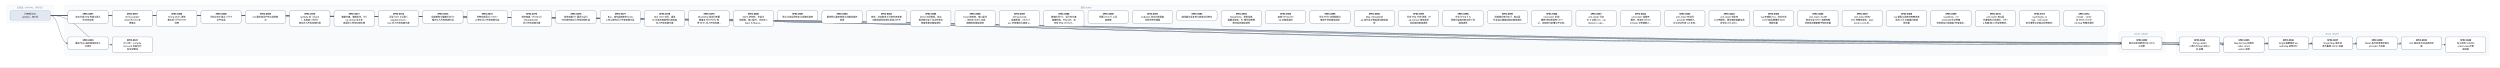
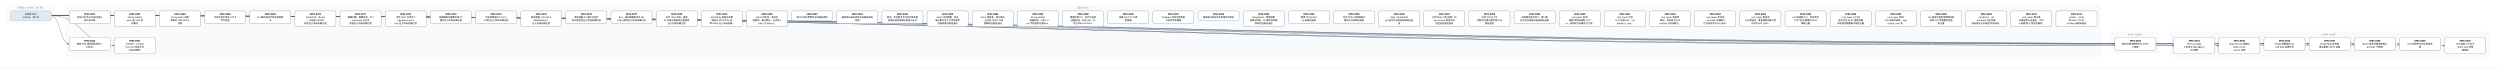
- <svg xmlns="http://www.w3.org/2000/svg" width="14880" height="400" viewBox="0 0 14880 400" font-family="PingFang SC, Microsoft YaHei, sans-serif">
+ <svg xmlns="http://www.w3.org/2000/svg" width="14616" height="400" viewBox="0 0 14616 400" font-family="PingFang SC, Microsoft YaHei, sans-serif">
  <defs>
    <marker id="arrow" viewBox="0 0 10 10" refX="9" refY="5" markerWidth="7" markerHeight="7" orient="auto-start-reverse">
      <path d="M0,0 L10,5 L0,10 z" fill="#475569" />
    </marker>
  </defs>
-   <rect width="14880" height="400" fill="#ffffff" />
+   <rect width="14616" height="400" fill="#ffffff" />
  <rect x="40" y="30" width="280" height="106" rx="12" fill="#f8fafc" stroke="#e2e8f0" />
-   <text x="180" y="50" text-anchor="middle" font-size="13" fill="#64748b">已完成（archive，380 份）</text>
-   <rect x="384" y="30" width="12160" height="298" rx="12" fill="#f8fafc" stroke="#e2e8f0" />
-   <text x="6464" y="50" text-anchor="middle" font-size="13" fill="#64748b">现行 active</text>
-   <rect x="12608" y="186" width="280" height="124" rx="12" fill="#f8fafc" stroke="#e2e8f0" />
-   <text x="12748" y="206" text-anchor="middle" font-size="13" fill="#64748b">v0.43（draft）</text>
-   <rect x="12952" y="186" width="1864" height="142" rx="12" fill="#f8fafc" stroke="#e2e8f0" />
-   <text x="13884" y="206" text-anchor="middle" font-size="13" fill="#64748b">v0.44（draft）</text>
-   <path d="M 300 92 C 6464 92, 6464 257, 12628 257" fill="none" stroke="#475569" stroke-width="1.5" marker-end="url(#arrow)" />
+   <text x="180" y="50" text-anchor="middle" font-size="13" fill="#64748b">已完成（archive，381 份）</text>
+   <rect x="384" y="30" width="11896" height="298" rx="12" fill="#f8fafc" stroke="#e2e8f0" />
+   <text x="6332" y="50" text-anchor="middle" font-size="13" fill="#64748b">现行 active</text>
+   <rect x="12344" y="186" width="280" height="124" rx="12" fill="#f8fafc" stroke="#e2e8f0" />
+   <text x="12484" y="206" text-anchor="middle" font-size="13" fill="#64748b">v0.43（draft）</text>
+   <rect x="12688" y="186" width="1864" height="142" rx="12" fill="#f8fafc" stroke="#e2e8f0" />
+   <text x="13620" y="206" text-anchor="middle" font-size="13" fill="#64748b">v0.44（draft）</text>
+   <path d="M 300 92 C 6332 92, 6332 257, 12364 257" fill="none" stroke="#475569" stroke-width="1.5" marker-end="url(#arrow)" />
  <path d="M 300 92 C 352 92, 352 257, 404 257" fill="none" stroke="#475569" stroke-width="1.5" marker-end="url(#arrow)" />
+   <path d="M 300 92 C 6504 92, 6504 266, 12708 266" fill="none" stroke="#475569" stroke-width="1.5" marker-end="url(#arrow)" />
  <path d="M 300 92 C 6636 92, 6636 266, 12972 266" fill="none" stroke="#475569" stroke-width="1.5" marker-end="url(#arrow)" />
-   <path d="M 300 92 C 6768 92, 6768 266, 13236 266" fill="none" stroke="#475569" stroke-width="1.5" marker-end="url(#arrow)" />
+   <path d="M 300 92 C 6768 92, 6768 257, 13236 257" fill="none" stroke="#475569" stroke-width="1.5" marker-end="url(#arrow)" />
  <path d="M 300 92 C 6900 92, 6900 257, 13500 257" fill="none" stroke="#475569" stroke-width="1.5" marker-end="url(#arrow)" />
  <path d="M 300 92 C 7032 92, 7032 257, 13764 257" fill="none" stroke="#475569" stroke-width="1.5" marker-end="url(#arrow)" />
  <path d="M 300 92 C 7164 92, 7164 257, 14028 257" fill="none" stroke="#475569" stroke-width="1.5" marker-end="url(#arrow)" />
-   <path d="M 300 92 C 7296 92, 7296 257, 14292 257" fill="none" stroke="#475569" stroke-width="1.5" marker-end="url(#arrow)" />
-   <path d="M 300 92 C 7428 92, 7428 266, 14556 266" fill="none" stroke="#475569" stroke-width="1.5" marker-end="url(#arrow)" />
+   <path d="M 300 92 C 7296 92, 7296 266, 14292 266" fill="none" stroke="#475569" stroke-width="1.5" marker-end="url(#arrow)" />
  <path d="M 300 92 C 484 92, 484 266, 668 266" fill="none" stroke="#475569" stroke-width="1.5" marker-end="url(#arrow)" />
  <rect x="404" y="64" width="240" height="74" rx="10" fill="#ffffff" stroke="#64748b" stroke-width="1.5" />
  <text x="524" y="87" text-anchor="middle" font-size="13" font-weight="600">SPEC-0291</text>
  <text x="524" y="105" text-anchor="middle" font-size="13">非空只读 Map 构造与插入</text>
  <text x="524" y="123" text-anchor="middle" font-size="13">序共享存储</text>
-   <rect x="12628" y="220" width="240" height="74" rx="10" fill="#ffffff" stroke="#64748b" stroke-width="1.5" />
-   <text x="12748" y="243" text-anchor="middle" font-size="13" font-weight="600">SPEC-0292</text>
-   <text x="12748" y="261" text-anchor="middle" font-size="13">链内立即消费序列与 owne</text>
-   <text x="12748" y="279" text-anchor="middle" font-size="13">d 结果</text>
+   <rect x="12364" y="220" width="240" height="74" rx="10" fill="#ffffff" stroke="#64748b" stroke-width="1.5" />
+   <text x="12484" y="243" text-anchor="middle" font-size="13" font-weight="600">SPEC-0292</text>
+   <text x="12484" y="261" text-anchor="middle" font-size="13">链内立即消费序列与 owne</text>
+   <text x="12484" y="279" text-anchor="middle" font-size="13">d 结果</text>
  <rect x="404" y="220" width="240" height="74" rx="10" fill="#ffffff" stroke="#64748b" stroke-width="1.5" />
  <text x="524" y="243" text-anchor="middle" font-size="13" font-weight="600">SPEC-0333</text>
  <text x="524" y="261" text-anchor="middle" font-size="13">静态 Map 返回调用的双入</text>
  <text x="524" y="279" text-anchor="middle" font-size="13">口闭合</text>
+   <rect x="12708" y="220" width="240" height="92" rx="10" fill="#ffffff" stroke="#64748b" stroke-width="1.5" />
+   <text x="12828" y="243" text-anchor="middle" font-size="13" font-weight="600">SPEC-0334</text>
+   <text x="12828" y="261" text-anchor="middle" font-size="13">String nullabl</text>
+   <text x="12828" y="279" text-anchor="middle" font-size="13">e 表示与 Map 组合 A</text>
+   <text x="12828" y="297" text-anchor="middle" font-size="13">BI 前置</text>
  <rect x="12972" y="220" width="240" height="92" rx="10" fill="#ffffff" stroke="#64748b" stroke-width="1.5" />
-   <text x="13092" y="243" text-anchor="middle" font-size="13" font-weight="600">SPEC-0334</text>
-   <text x="13092" y="261" text-anchor="middle" font-size="13">String nullabl</text>
-   <text x="13092" y="279" text-anchor="middle" font-size="13">e 表示与 Map 组合 A</text>
-   <text x="13092" y="297" text-anchor="middle" font-size="13">BI 前置</text>
-   <rect x="13236" y="220" width="240" height="92" rx="10" fill="#ffffff" stroke="#64748b" stroke-width="1.5" />
-   <text x="13356" y="243" text-anchor="middle" font-size="13" font-weight="600">SPEC-0335</text>
-   <text x="13356" y="261" text-anchor="middle" font-size="13">Map Borrow 结果的</text>
-   <text x="13356" y="279" text-anchor="middle" font-size="13"> caller contin</text>
-   <text x="13356" y="297" text-anchor="middle" font-size="13">uation 证明</text>
+   <text x="13092" y="243" text-anchor="middle" font-size="13" font-weight="600">SPEC-0335</text>
+   <text x="13092" y="261" text-anchor="middle" font-size="13">Map Borrow 结果的</text>
+   <text x="13092" y="279" text-anchor="middle" font-size="13"> caller contin</text>
+   <text x="13092" y="297" text-anchor="middle" font-size="13">uation 证明</text>
+   <rect x="13236" y="220" width="240" height="74" rx="10" fill="#ffffff" stroke="#64748b" stroke-width="1.5" />
+   <text x="13356" y="243" text-anchor="middle" font-size="13" font-weight="600">SPEC-0336</text>
+   <text x="13356" y="261" text-anchor="middle" font-size="13">Single 函数值的 ow</text>
+   <text x="13356" y="279" text-anchor="middle" font-size="13">ned Map 结果交付</text>
  <rect x="13500" y="220" width="240" height="74" rx="10" fill="#ffffff" stroke="#64748b" stroke-width="1.5" />
-   <text x="13620" y="243" text-anchor="middle" font-size="13" font-weight="600">SPEC-0336</text>
-   <text x="13620" y="261" text-anchor="middle" font-size="13">Single 函数值的 ow</text>
-   <text x="13620" y="279" text-anchor="middle" font-size="13">ned Map 结果交付</text>
+   <text x="13620" y="243" text-anchor="middle" font-size="13" font-weight="600">SPEC-0337</text>
+   <text x="13620" y="261" text-anchor="middle" font-size="13">Single Map 条件结</text>
+   <text x="13620" y="279" text-anchor="middle" font-size="13">果与重绑 owner 运输</text>
  <rect x="13764" y="220" width="240" height="74" rx="10" fill="#ffffff" stroke="#64748b" stroke-width="1.5" />
-   <text x="13884" y="243" text-anchor="middle" font-size="13" font-weight="600">SPEC-0337</text>
-   <text x="13884" y="261" text-anchor="middle" font-size="13">Single Map 条件结</text>
-   <text x="13884" y="279" text-anchor="middle" font-size="13">果与重绑 owner 运输</text>
+   <text x="13884" y="243" text-anchor="middle" font-size="13" font-weight="600">SPEC-0338</text>
+   <text x="13884" y="261" text-anchor="middle" font-size="13">Never 条件的普通求值与</text>
+   <text x="13884" y="279" text-anchor="middle" font-size="13"> provider 不获取</text>
  <rect x="14028" y="220" width="240" height="74" rx="10" fill="#ffffff" stroke="#64748b" stroke-width="1.5" />
-   <text x="14148" y="243" text-anchor="middle" font-size="13" font-weight="600">SPEC-0338</text>
-   <text x="14148" y="261" text-anchor="middle" font-size="13">Never 条件的普通求值与</text>
-   <text x="14148" y="279" text-anchor="middle" font-size="13"> provider 不获取</text>
-   <rect x="14292" y="220" width="240" height="74" rx="10" fill="#ffffff" stroke="#64748b" stroke-width="1.5" />
-   <text x="14412" y="243" text-anchor="middle" font-size="13" font-weight="600">SPEC-0339</text>
-   <text x="14412" y="261" text-anchor="middle" font-size="13">Unit 值实参与待决调用求</text>
-   <text x="14412" y="279" text-anchor="middle" font-size="13">值</text>
-   <rect x="14556" y="220" width="240" height="92" rx="10" fill="#ffffff" stroke="#64748b" stroke-width="1.5" />
-   <text x="14676" y="243" text-anchor="middle" font-size="13" font-weight="600">SPEC-0340</text>
-   <text x="14676" y="261" text-anchor="middle" font-size="13">名义类型 nullable </text>
-   <text x="14676" y="279" text-anchor="middle" font-size="13">retest view 的普</text>
-   <text x="14676" y="297" text-anchor="middle" font-size="13">通读取</text>
+   <text x="14148" y="243" text-anchor="middle" font-size="13" font-weight="600">SPEC-0339</text>
+   <text x="14148" y="261" text-anchor="middle" font-size="13">Unit 值实参与待决调用求</text>
+   <text x="14148" y="279" text-anchor="middle" font-size="13">值</text>
+   <rect x="14292" y="220" width="240" height="92" rx="10" fill="#ffffff" stroke="#64748b" stroke-width="1.5" />
+   <text x="14412" y="243" text-anchor="middle" font-size="13" font-weight="600">SPEC-0340</text>
+   <text x="14412" y="261" text-anchor="middle" font-size="13">名义类型 nullable </text>
+   <text x="14412" y="279" text-anchor="middle" font-size="13">retest view 的普</text>
+   <text x="14412" y="297" text-anchor="middle" font-size="13">通读取</text>
  <rect x="668" y="220" width="240" height="92" rx="10" fill="#ffffff" stroke="#64748b" stroke-width="1.5" />
  <text x="788" y="243" text-anchor="middle" font-size="13" font-weight="600">SPEC-0341</text>
  <text x="788" y="261" text-anchor="middle" font-size="13">D10 统一 compila</text>
  <text x="788" y="279" text-anchor="middle" font-size="13">tion-unit 检查与代</text>
  <text x="788" y="297" text-anchor="middle" font-size="13">码生成管线</text>
  <rect x="668" y="64" width="240" height="92" rx="10" fill="#ffffff" stroke="#64748b" stroke-width="1.5" />
  <text x="788" y="87" text-anchor="middle" font-size="13" font-weight="600">SPEC-0357</text>
  <text x="788" y="105" text-anchor="middle" font-size="13">String subject</text>
  <text x="788" y="123" text-anchor="middle" font-size="13"> when 的 Unit 清</text>
  <text x="788" y="141" text-anchor="middle" font-size="13">理事实</text>
  <rect x="932" y="64" width="240" height="92" rx="10" fill="#ffffff" stroke="#64748b" stroke-width="1.5" />
  <text x="1052" y="87" text-anchor="middle" font-size="13" font-weight="600">SPEC-0360</text>
  <text x="1052" y="105" text-anchor="middle" font-size="13">String when 清理</text>
  <text x="1052" y="123" text-anchor="middle" font-size="13">事实的 refinement</text>
  <text x="1052" y="141" text-anchor="middle" font-size="13"> 消费</text>
  <rect x="1196" y="64" width="240" height="74" rx="10" fill="#ffffff" stroke="#64748b" stroke-width="1.5" />
  <text x="1316" y="87" text-anchor="middle" font-size="13" font-weight="600">SPEC-0368</text>
  <text x="1316" y="105" text-anchor="middle" font-size="13">可信文本扩展与 UTF-8 </text>
  <text x="1316" y="123" text-anchor="middle" font-size="13">字节往返</text>
  <rect x="1460" y="64" width="240" height="74" rx="10" fill="#ffffff" stroke="#64748b" stroke-width="1.5" />
  <text x="1580" y="87" text-anchor="middle" font-size="13" font-weight="600">SPEC-0369</text>
  <text x="1580" y="105" text-anchor="middle" font-size="13">CLI 最终调试产物与源码断</text>
  <text x="1580" y="123" text-anchor="middle" font-size="13">点</text>
  <rect x="1724" y="64" width="240" height="92" rx="10" fill="#ffffff" stroke="#64748b" stroke-width="1.5" />
  <text x="1844" y="87" text-anchor="middle" font-size="13" font-weight="600">SPEC-0370</text>
  <text x="1844" y="105" text-anchor="middle" font-size="13">lambda 体（thunk</text>
  <text x="1844" y="123" text-anchor="middle" font-size="13">）与局部 callable </text>
  <text x="1844" y="141" text-anchor="middle" font-size="13">绑定迁入所有权细化层</text>
  <rect x="1988" y="64" width="240" height="92" rx="10" fill="#ffffff" stroke="#64748b" stroke-width="1.5" />
  <text x="2108" y="87" text-anchor="middle" font-size="13" font-weight="600">SPEC-0371</text>
  <text x="2108" y="105" text-anchor="middle" font-size="13">整数内建、整数区间、Stri</text>
  <text x="2108" y="123" text-anchor="middle" font-size="13">ng.clone() 与文本</text>
  <text x="2108" y="141" text-anchor="middle" font-size="13">原语迁入所有权细化层</text>
  <rect x="2252" y="64" width="240" height="92" rx="10" fill="#ffffff" stroke="#64748b" stroke-width="1.5" />
  <text x="2372" y="87" text-anchor="middle" font-size="13" font-weight="600">SPEC-0372</text>
  <text x="2372" y="105" text-anchor="middle" font-size="13">泛型 class 与泛型 C</text>
  <text x="2372" y="123" text-anchor="middle" font-size="13">opyable enum c</text>
  <text x="2372" y="141" text-anchor="middle" font-size="13">lass 迁入所有权细化层</text>
  <rect x="2516" y="64" width="240" height="74" rx="10" fill="#ffffff" stroke="#64748b" stroke-width="1.5" />
  <text x="2636" y="87" text-anchor="middle" font-size="13" font-weight="600">SPEC-0373</text>
  <text x="2636" y="105" text-anchor="middle" font-size="13">局部解构与整数区间 for </text>
  <text x="2636" y="123" text-anchor="middle" font-size="13">循环迁入所有权细化层</text>
  <rect x="2780" y="64" width="240" height="74" rx="10" fill="#ffffff" stroke="#64748b" stroke-width="1.5" />
  <text x="2900" y="87" text-anchor="middle" font-size="13" font-weight="600">SPEC-0374</text>
  <text x="2900" y="105" text-anchor="middle" font-size="13">所有权原语与 const v</text>
  <text x="2900" y="123" text-anchor="middle" font-size="13">al 物化迁入所有权细化层</text>
  <rect x="3044" y="64" width="240" height="92" rx="10" fill="#ffffff" stroke="#64748b" stroke-width="1.5" />
  <text x="3164" y="87" text-anchor="middle" font-size="13" font-weight="600">SPEC-0375</text>
  <text x="3164" y="105" text-anchor="middle" font-size="13">顺序容器（Array/Lis</text>
  <text x="3164" y="123" text-anchor="middle" font-size="13">t/MutableList）</text>
  <text x="3164" y="141" text-anchor="middle" font-size="13">迁入所有权细化层</text>
  <rect x="3308" y="64" width="240" height="74" rx="10" fill="#ffffff" stroke="#64748b" stroke-width="1.5" />
  <text x="3428" y="87" text-anchor="middle" font-size="13" font-weight="600">SPEC-0376</text>
  <text x="3428" y="105" text-anchor="middle" font-size="13">顺序容器 for 遍历与运行</text>
  <text x="3428" y="123" text-anchor="middle" font-size="13">时长度构造迁入所有权细化层</text>
  <rect x="3572" y="64" width="240" height="74" rx="10" fill="#ffffff" stroke="#64748b" stroke-width="1.5" />
  <text x="3692" y="87" text-anchor="middle" font-size="13" font-weight="600">SPEC-0377</text>
  <text x="3692" y="105" text-anchor="middle" font-size="13">Box、递归装箱枚举与 Ma</text>
  <text x="3692" y="123" text-anchor="middle" font-size="13">p 核心操作迁入所有权细化层</text>
  <rect x="3836" y="64" width="240" height="92" rx="10" fill="#ffffff" stroke="#64748b" stroke-width="1.5" />
  <text x="3956" y="87" text-anchor="middle" font-size="13" font-weight="600">SPEC-0378</text>
  <text x="3956" y="105" text-anchor="middle" font-size="13">复合 class 字段、通用</text>
  <text x="3956" y="123" text-anchor="middle" font-size="13"> Rc 负载与智能窄化接收者</text>
  <text x="3956" y="141" text-anchor="middle" font-size="13">迁入所有权细化层</text>
  <rect x="4100" y="64" width="240" height="92" rx="10" fill="#ffffff" stroke="#64748b" stroke-width="1.5" />
  <text x="4220" y="87" text-anchor="middle" font-size="13" font-weight="600">SPEC-0379</text>
  <text x="4220" y="105" text-anchor="middle" font-size="13">MoveOnly 局部可变重</text>
  <text x="4220" y="123" text-anchor="middle" font-size="13">赋值与 MoveOnly 枚</text>
  <text x="4220" y="141" text-anchor="middle" font-size="13">举 when 迁入所有权细…</text>
  <rect x="4364" y="64" width="240" height="92" rx="10" fill="#ffffff" stroke="#64748b" stroke-width="1.5" />
  <text x="4484" y="87" text-anchor="middle" font-size="13" font-weight="600">SPEC-0380</text>
  <text x="4484" y="105" text-anchor="middle" font-size="13">deinit 析构体、多层字</text>
  <text x="4484" y="123" text-anchor="middle" font-size="13">段借用、接口委托、无状态 o</text>
  <text x="4484" y="141" text-anchor="middle" font-size="13">bject 与 Map.w…</text>
  <rect x="4628" y="64" width="240" height="56" rx="10" fill="#ffffff" stroke="#64748b" stroke-width="1.5" />
  <text x="4748" y="87" text-anchor="middle" font-size="13" font-weight="600">SPEC-0381</text>
  <text x="4748" y="105" text-anchor="middle" font-size="13">默认分流边界修复与旧路径退休</text>
  <rect x="4892" y="64" width="240" height="74" rx="10" fill="#ffffff" stroke="#64748b" stroke-width="1.5" />
  <text x="5012" y="87" text-anchor="middle" font-size="13" font-weight="600">SPEC-0383</text>
  <text x="5012" y="105" text-anchor="middle" font-size="13">最终默认路由收敛与旧路径退休</text>
  <text x="5012" y="123" text-anchor="middle" font-size="13">收尾</text>
  <rect x="5156" y="64" width="240" height="74" rx="10" fill="#ffffff" stroke="#64748b" stroke-width="1.5" />
  <text x="5276" y="87" text-anchor="middle" font-size="13" font-weight="600">SPEC-0384</text>
  <text x="5276" y="105" text-anchor="middle" font-size="13">枚举、非空断言与可变列表变更</text>
  <text x="5276" y="123" text-anchor="middle" font-size="13">旧路径退役及细化层准入补齐</text>
  <rect x="5420" y="64" width="240" height="92" rx="10" fill="#ffffff" stroke="#64748b" stroke-width="1.5" />
  <text x="5540" y="87" text-anchor="middle" font-size="13" font-weight="600">SPEC-0385</text>
  <text x="5540" y="105" text-anchor="middle" font-size="13">deinit 字段借用、独立</text>
  <text x="5540" y="123" text-anchor="middle" font-size="13">堆对象可空 if 与字符串字</text>
  <text x="5540" y="141" text-anchor="middle" font-size="13">段接收者旧路径退役</text>
  <rect x="5684" y="64" width="240" height="92" rx="10" fill="#ffffff" stroke="#64748b" stroke-width="1.5" />
  <text x="5804" y="87" text-anchor="middle" font-size="13" font-weight="600">SPEC-0386</text>
  <text x="5804" y="105" text-anchor="middle" font-size="13">Inout 接收者、接口委托</text>
  <text x="5804" y="123" text-anchor="middle" font-size="13">、无状态 object 与局</text>
  <text x="5804" y="141" text-anchor="middle" font-size="13">部解构旧路径退役</text>
  <rect x="5948" y="64" width="240" height="92" rx="10" fill="#ffffff" stroke="#64748b" stroke-width="1.5" />
  <text x="6068" y="87" text-anchor="middle" font-size="13" font-weight="600">SPEC-0387</text>
  <text x="6068" y="105" text-anchor="middle" font-size="13">String.clone()</text>
  <text x="6068" y="123" text-anchor="middle" font-size="13">、装箱构造、value cl</text>
  <text x="6068" y="141" text-anchor="middle" font-size="13">ass 字段借用与通用 w…</text>
  <rect x="6212" y="64" width="240" height="92" rx="10" fill="#ffffff" stroke="#64748b" stroke-width="1.5" />
  <text x="6332" y="87" text-anchor="middle" font-size="13" font-weight="600">SPEC-0388</text>
  <text x="6332" y="105" text-anchor="middle" font-size="13">数值区间 for、运行时长度</text>
  <text x="6332" y="123" text-anchor="middle" font-size="13">容器构造、Map.get、非</text>
  <text x="6332" y="141" text-anchor="middle" font-size="13">可空 Map.consum…</text>
  <rect x="6476" y="64" width="240" height="74" rx="10" fill="#ffffff" stroke="#64748b" stroke-width="1.5" />
  <text x="6596" y="87" text-anchor="middle" font-size="13" font-weight="600">SPEC-0390</text>
  <text x="6596" y="105" text-anchor="middle" font-size="13">预置 Linux CI 工具</text>
  <text x="6596" y="123" text-anchor="middle" font-size="13">链镜像</text>
  <rect x="6740" y="64" width="240" height="74" rx="10" fill="#ffffff" stroke="#64748b" stroke-width="1.5" />
  <text x="6860" y="87" text-anchor="middle" font-size="13" font-weight="600">SPEC-0391</text>
  <text x="6860" y="105" text-anchor="middle" font-size="13">Codegen 测试诊断落盘</text>
  <text x="6860" y="123" text-anchor="middle" font-size="13">与有界失败摘要</text>
  <rect x="7004" y="64" width="240" height="56" rx="10" fill="#ffffff" stroke="#64748b" stroke-width="1.5" />
  <text x="7124" y="87" text-anchor="middle" font-size="13" font-weight="600">SPEC-0392</text>
  <text x="7124" y="105" text-anchor="middle" font-size="13">编译器分层复审与前端合同修复</text>
  <rect x="7268" y="64" width="240" height="92" rx="10" fill="#ffffff" stroke="#64748b" stroke-width="1.5" />
  <text x="7388" y="87" text-anchor="middle" font-size="13" font-weight="600">SPEC-0393</text>
  <text x="7388" y="105" text-anchor="middle" font-size="13">RangeView、借用结果</text>
  <text x="7388" y="123" text-anchor="middle" font-size="13">函数与绑定、Rc 操作及带捕</text>
  <text x="7388" y="141" text-anchor="middle" font-size="13">获闭包旧路径退役</text>
  <rect x="7532" y="64" width="240" height="74" rx="10" fill="#ffffff" stroke="#64748b" stroke-width="1.5" />
  <text x="7652" y="87" text-anchor="middle" font-size="13" font-weight="600">SPEC-0394</text>
  <text x="7652" y="105" text-anchor="middle" font-size="13">直接 String.clon</text>
  <text x="7652" y="123" text-anchor="middle" font-size="13">e() 旧路径退役</text>
  <rect x="7796" y="64" width="240" height="74" rx="10" fill="#ffffff" stroke="#64748b" stroke-width="1.5" />
  <text x="7916" y="87" text-anchor="middle" font-size="13" font-weight="600">SPEC-0395</text>
  <text x="7916" y="105" text-anchor="middle" font-size="13">可空 while 证明视图与</text>
  <text x="7916" y="123" text-anchor="middle" font-size="13">借用子项旧路径退役</text>
  <rect x="8060" y="64" width="240" height="92" rx="10" fill="#ffffff" stroke="#64748b" stroke-width="1.5" />
  <text x="8180" y="87" text-anchor="middle" font-size="13" font-weight="600">SPEC-0396</text>
  <text x="8180" y="105" text-anchor="middle" font-size="13">Map / MutableM</text>
  <text x="8180" y="123" text-anchor="middle" font-size="13">ap 迭代与关联延续旧路径退</text>
  <text x="8180" y="141" text-anchor="middle" font-size="13">役</text>
  <rect x="8324" y="64" width="240" height="92" rx="10" fill="#ffffff" stroke="#64748b" stroke-width="1.5" />
  <text x="8444" y="87" text-anchor="middle" font-size="13" font-weight="600">SPEC-0397</text>
  <text x="8444" y="105" text-anchor="middle" font-size="13">可空 Map 分支/消费、M</text>
  <text x="8444" y="123" text-anchor="middle" font-size="13">ap.remove 借用与闭</text>
  <text x="8444" y="141" text-anchor="middle" font-size="13">包回退旧路径退役</text>
  <rect x="8588" y="64" width="240" height="92" rx="10" fill="#ffffff" stroke="#64748b" stroke-width="1.5" />
  <text x="8708" y="87" text-anchor="middle" font-size="13" font-weight="600">SPEC-0398</text>
  <text x="8708" y="105" text-anchor="middle" font-size="13">可空 String if 与</text>
  <text x="8708" y="123" text-anchor="middle" font-size="13">同根可空堆对象字段 if 旧</text>
  <text x="8708" y="141" text-anchor="middle" font-size="13">路径退役</text>
  <rect x="8852" y="64" width="240" height="74" rx="10" fill="#ffffff" stroke="#64748b" stroke-width="1.5" />
  <text x="8972" y="87" text-anchor="middle" font-size="13" font-weight="600">SPEC-0399</text>
  <text x="8972" y="105" text-anchor="middle" font-size="13">同根堆对象可空 if、接口委</text>
  <text x="8972" y="123" text-anchor="middle" font-size="13">托与混合兼容回退旧路径退役</text>
  <rect x="9116" y="64" width="240" height="92" rx="10" fill="#ffffff" stroke="#64748b" stroke-width="1.5" />
  <text x="9236" y="87" text-anchor="middle" font-size="13" font-weight="600">SPEC-0400</text>
  <text x="9236" y="105" text-anchor="middle" font-size="13">unit_lower 区间/</text>
  <text x="9236" y="123" text-anchor="middle" font-size="13">捕获/闭包来源死 Carri</text>
  <text x="9236" y="141" text-anchor="middle" font-size="13">er、调用帧冗余槽与守卫测…</text>
  <rect x="9380" y="64" width="240" height="92" rx="10" fill="#ffffff" stroke="#64748b" stroke-width="1.5" />
  <text x="9500" y="87" text-anchor="middle" font-size="13" font-weight="600">SPEC-0401</text>
  <text x="9500" y="105" text-anchor="middle" font-size="13">unit_lower 可空 </text>
  <text x="9500" y="123" text-anchor="middle" font-size="13">Rc if 证明入口、val</text>
  <text x="9500" y="141" text-anchor="middle" font-size="13">idated_rc_ope…</text>
  <rect x="9644" y="64" width="240" height="92" rx="10" fill="#ffffff" stroke="#64748b" stroke-width="1.5" />
  <text x="9764" y="87" text-anchor="middle" font-size="13" font-weight="600">SPEC-0402</text>
  <text x="9764" y="105" text-anchor="middle" font-size="13">unit_lower 遗留壳</text>
  <text x="9764" y="123" text-anchor="middle" font-size="13">模块、单变体 Iterati</text>
  <text x="9764" y="141" text-anchor="middle" font-size="13">onState 与死辅助入…</text>
  <rect x="9908" y="64" width="240" height="92" rx="10" fill="#ffffff" stroke="#64748b" stroke-width="1.5" />
  <text x="10028" y="87" text-anchor="middle" font-size="13" font-weight="600">SPEC-0403</text>
  <text x="10028" y="105" text-anchor="middle" font-size="13">unit_lower 死字段</text>
  <text x="10028" y="123" text-anchor="middle" font-size="13">、provider 死辅助入</text>
  <text x="10028" y="141" text-anchor="middle" font-size="13">口与测试专用 ssa 支持…</text>
  <rect x="10172" y="64" width="240" height="92" rx="10" fill="#ffffff" stroke="#64748b" stroke-width="1.5" />
  <text x="10292" y="87" text-anchor="middle" font-size="13" font-weight="600">SPEC-0404</text>
  <text x="10292" y="105" text-anchor="middle" font-size="13">unit_lower 剩余单</text>
  <text x="10292" y="123" text-anchor="middle" font-size="13">入口壳模块、重复辅助函数与测</text>
  <text x="10292" y="141" text-anchor="middle" font-size="13">试专用 unit_plan…</text>
  <rect x="10436" y="64" width="240" height="92" rx="10" fill="#ffffff" stroke="#64748b" stroke-width="1.5" />
  <text x="10556" y="87" text-anchor="middle" font-size="13" font-weight="600">SPEC-0405</text>
  <text x="10556" y="105" text-anchor="middle" font-size="13">ssa 死辅助入口、测试专用</text>
  <text x="10556" y="123" text-anchor="middle" font-size="13">入口门控与跨模块 Span </text>
  <text x="10556" y="141" text-anchor="middle" font-size="13">辅助去重</text>
  <rect x="10700" y="64" width="240" height="92" rx="10" fill="#ffffff" stroke="#64748b" stroke-width="1.5" />
  <text x="10820" y="87" text-anchor="middle" font-size="13" font-weight="600">SPEC-0406</text>
  <text x="10820" y="105" text-anchor="middle" font-size="13">unit_lower 入口交</text>
  <text x="10820" y="123" text-anchor="middle" font-size="13">接与可空 when 清理壳模</text>
  <text x="10820" y="141" text-anchor="middle" font-size="13">块收敛及整数算子映射去重</text>
  <rect x="10964" y="64" width="240" height="92" rx="10" fill="#ffffff" stroke="#64748b" stroke-width="1.5" />
  <text x="11084" y="87" text-anchor="middle" font-size="13" font-weight="600">SPEC-0407</text>
  <text x="11084" y="105" text-anchor="middle" font-size="13">unit_lower 析构/</text>
  <text x="11084" y="123" text-anchor="middle" font-size="13">CFG 壳模块收敛、expr</text>
  <text x="11084" y="141" text-anchor="middle" font-size="13">ession_core 测…</text>
  <rect x="11228" y="64" width="240" height="92" rx="10" fill="#ffffff" stroke="#64748b" stroke-width="1.5" />
  <text x="11348" y="87" text-anchor="middle" font-size="13" font-weight="600">SPEC-0408</text>
  <text x="11348" y="105" text-anchor="middle" font-size="13">ssa 类型与源查询壳模块收</text>
  <text x="11348" y="123" text-anchor="middle" font-size="13">敛及 null 字面量判定辅</text>
  <text x="11348" y="141" text-anchor="middle" font-size="13">助去重</text>
  <rect x="11492" y="64" width="240" height="92" rx="10" fill="#ffffff" stroke="#64748b" stroke-width="1.5" />
  <text x="11612" y="87" text-anchor="middle" font-size="13" font-weight="600">SPEC-0409</text>
  <text x="11612" y="105" text-anchor="middle" font-size="13">ssa/deinit、ref</text>
  <text x="11612" y="123" text-anchor="middle" font-size="13">ine/build 凭证壳模</text>
  <text x="11612" y="141" text-anchor="middle" font-size="13">块收敛及冗余路由/作用域状…</text>
  <rect x="11756" y="64" width="240" height="92" rx="10" fill="#ffffff" stroke="#64748b" stroke-width="1.5" />
  <text x="11876" y="87" text-anchor="middle" font-size="13" font-weight="600">SPEC-0410</text>
  <text x="11876" y="105" text-anchor="middle" font-size="13">unit_lower 接口委</text>
  <text x="11876" y="123" text-anchor="middle" font-size="13">托兼容死分支退役、refin</text>
  <text x="11876" y="141" text-anchor="middle" font-size="13">e 构建/准入/凭证壳模块…</text>
  <rect x="12020" y="64" width="240" height="92" rx="10" fill="#ffffff" stroke="#64748b" stroke-width="1.5" />
-   <text x="12140" y="87" text-anchor="middle" font-size="13" font-weight="600">SPEC-0411</text>
-   <text x="12140" y="105" text-anchor="middle" font-size="13">ssa/integer_ra</text>
-   <text x="12140" y="123" text-anchor="middle" font-size="13">nge、unit_lower</text>
-   <text x="12140" y="141" text-anchor="middle" font-size="13"> 迭代清理与空值比较壳模块…</text>
-   <rect x="12284" y="64" width="240" height="92" rx="10" fill="#ffffff" stroke="#64748b" stroke-width="1.5" />
-   <text x="12404" y="87" text-anchor="middle" font-size="13" font-weight="600">SPEC-0412</text>
-   <text x="12404" y="105" text-anchor="middle" font-size="13">render、verify </text>
-   <text x="12404" y="123" text-anchor="middle" font-size="13">及 lower_fronte</text>
-   <text x="12404" y="141" text-anchor="middle" font-size="13">nd Map 壳模块退役</text>
+   <text x="12140" y="87" text-anchor="middle" font-size="13" font-weight="600">SPEC-0412</text>
+   <text x="12140" y="105" text-anchor="middle" font-size="13">render、verify </text>
+   <text x="12140" y="123" text-anchor="middle" font-size="13">及 lower_fronte</text>
+   <text x="12140" y="141" text-anchor="middle" font-size="13">nd Map 壳模块退役</text>
  <rect x="60" y="64" width="240" height="56" rx="10" fill="#e2e8f0" stroke="#94a3b8" stroke-width="1.5" />
  <text x="180" y="87" text-anchor="middle" font-size="13">已完成 Spec</text>
-   <text x="180" y="105" text-anchor="middle" font-size="13">archive，380 份</text>
+   <text x="180" y="105" text-anchor="middle" font-size="13">archive，381 份</text>
</svg>
